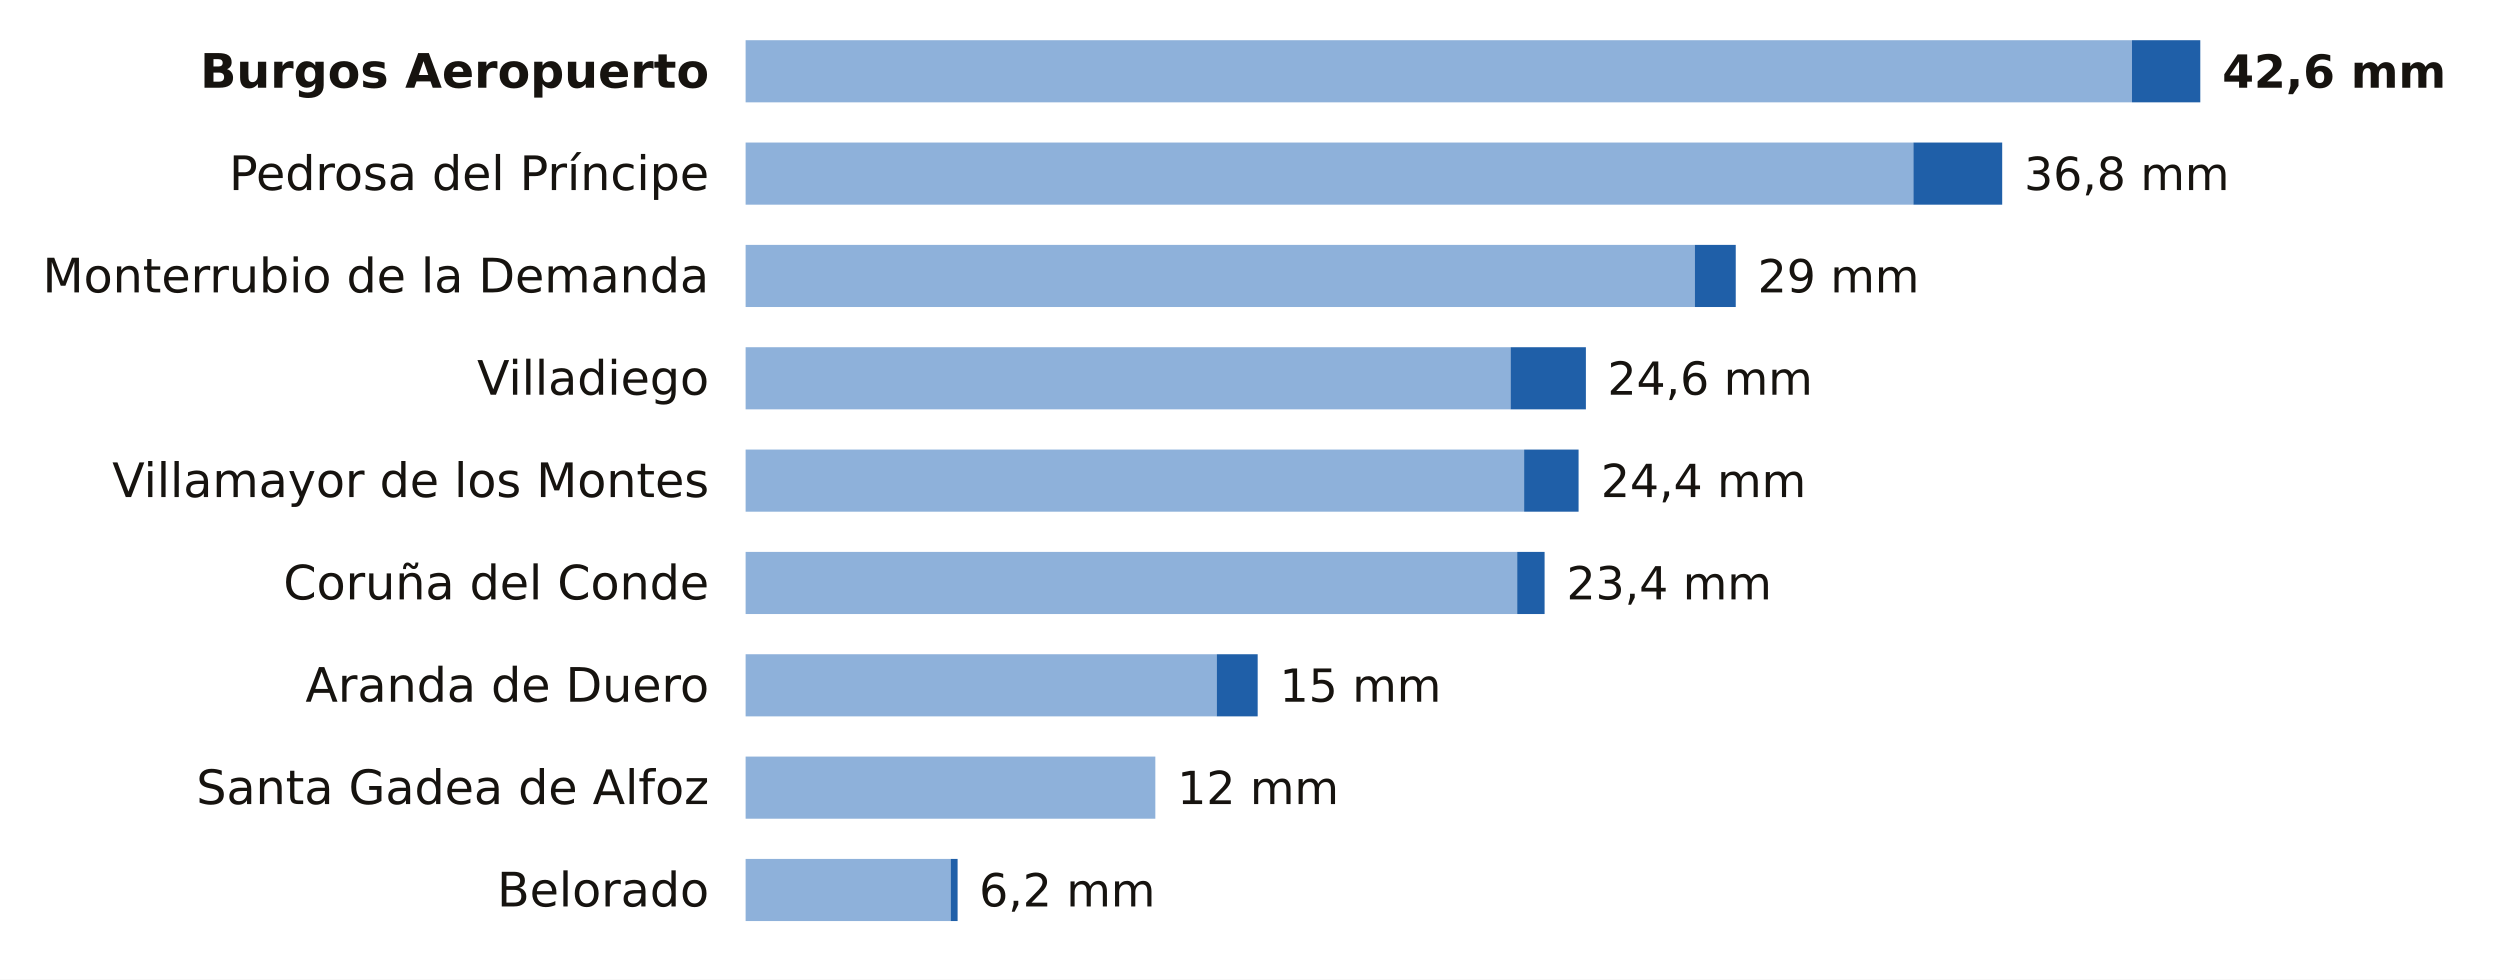
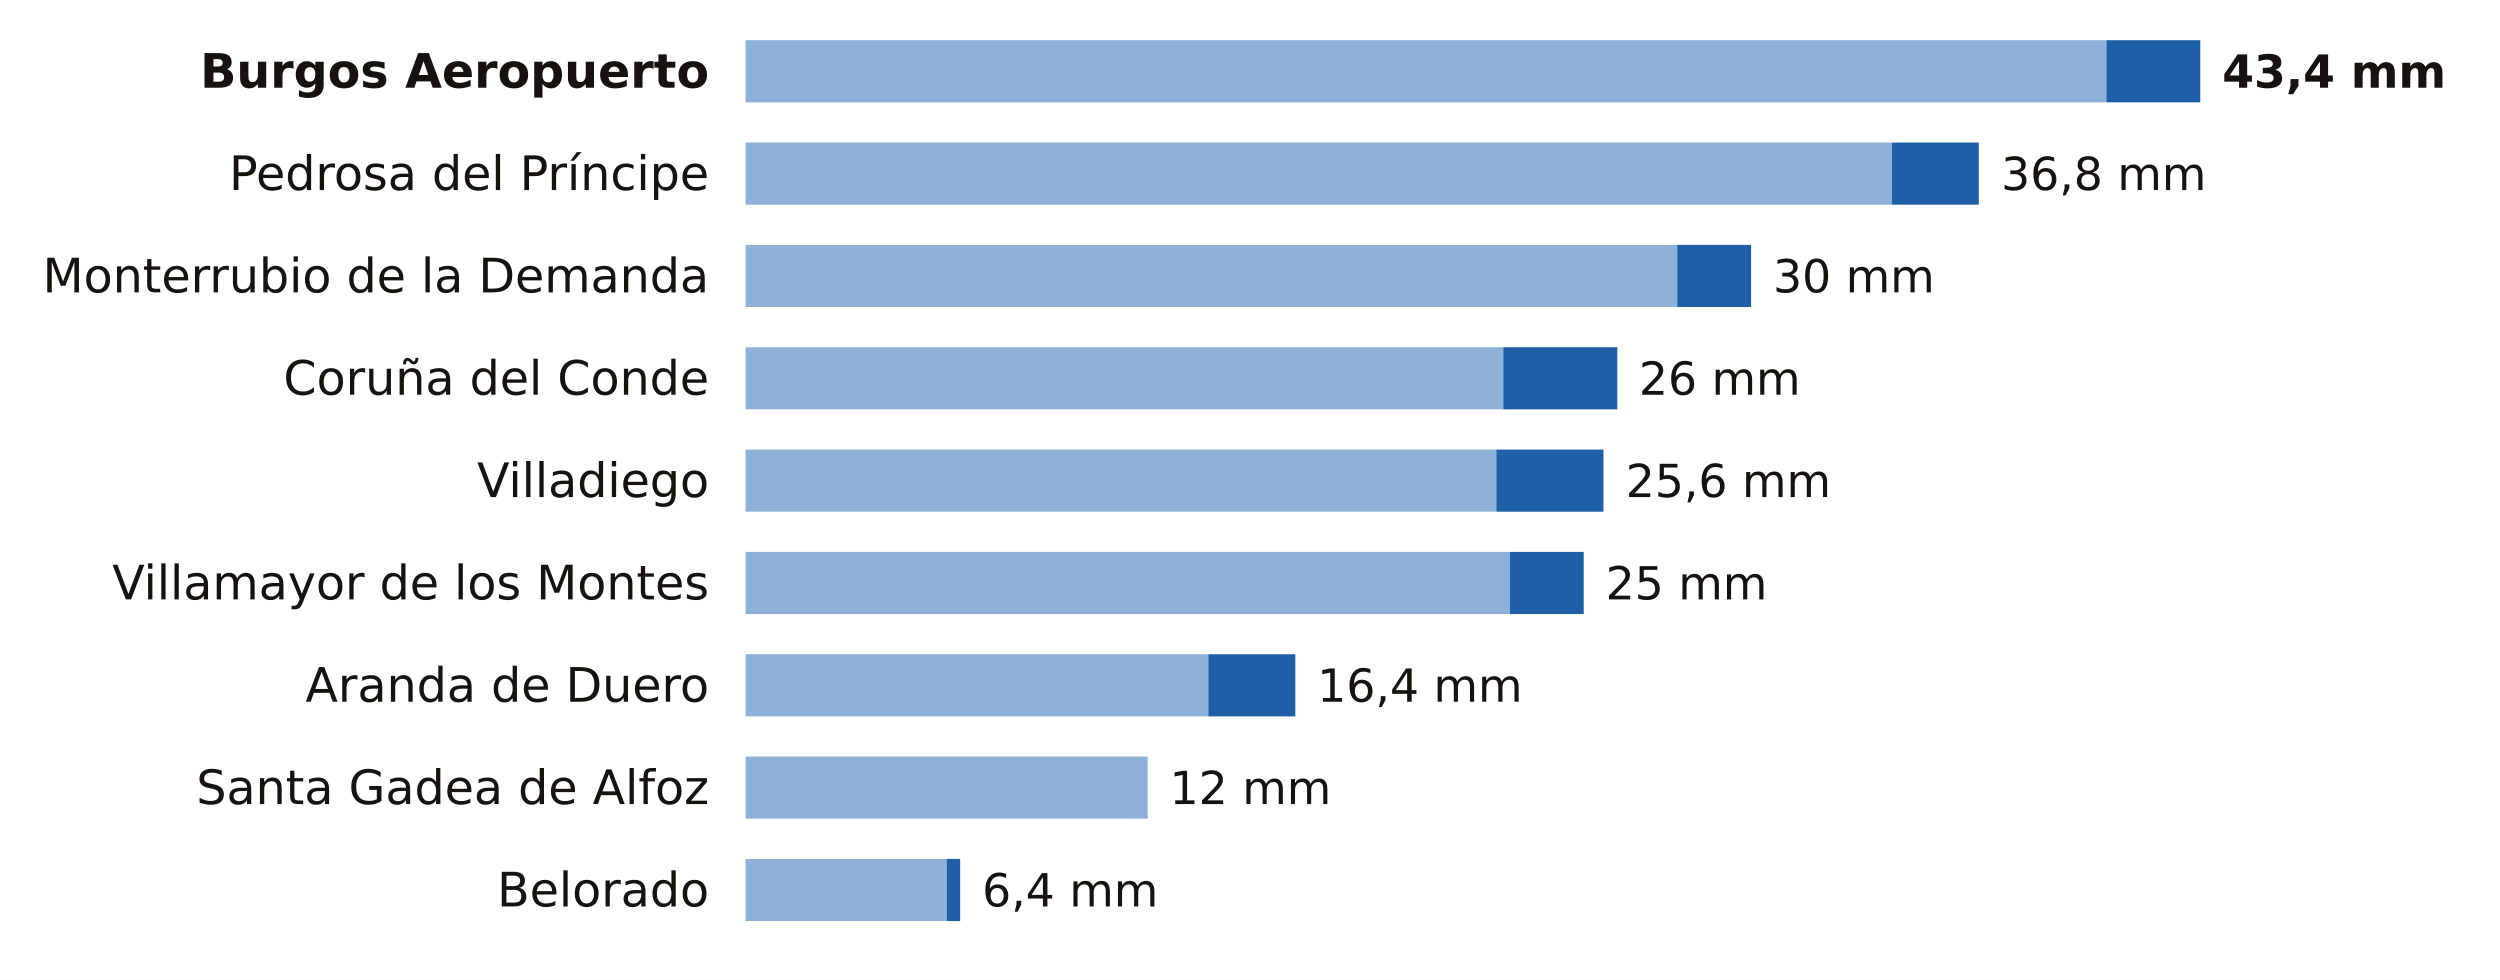
<svg xmlns="http://www.w3.org/2000/svg" viewBox="0 0 684 268" width="684" height="268" role="img" aria-label="La lluvia de los últimos 7 días en las estaciones de AEMET de Burgos">
  <rect width="684" height="268" fill="#FFFFFF" />
  <text x="194.0" y="24.0" font-size="13" fill="#16130F" text-anchor="end" font-weight="600" font-family="Public Sans, DejaVu Sans, Arial, sans-serif">Burgos Aeropuerto</text>
-   <rect x="204" y="11" width="379.3" height="17" fill="#8EB1DA" />
-   <rect x="583.3" y="11" width="18.7" height="17" fill="#1F5FA8" />
-   <text x="608.0" y="24.0" font-size="12.5" fill="#16130F" text-anchor="start" font-weight="700" font-family="Public Sans, DejaVu Sans, Arial, sans-serif">42,6 mm</text>
+   <rect x="204" y="11" width="372.3" height="17" fill="#8EB1DA" />
+   <rect x="576.3" y="11" width="25.7" height="17" fill="#1F5FA8" />
+   <text x="608.0" y="24.0" font-size="12.5" fill="#16130F" text-anchor="start" font-weight="700" font-family="Public Sans, DejaVu Sans, Arial, sans-serif">43,4 mm</text>
  <text x="194.0" y="52.0" font-size="13" fill="#16130F" text-anchor="end" font-weight="400" font-family="Public Sans, DejaVu Sans, Arial, sans-serif">Pedrosa del Príncipe</text>
-   <rect x="204" y="39" width="319.5" height="17" fill="#8EB1DA" />
-   <rect x="523.5" y="39" width="24.3" height="17" fill="#1F5FA8" />
-   <text x="553.8" y="52.0" font-size="12.5" fill="#16130F" text-anchor="start" font-weight="500" font-family="Public Sans, DejaVu Sans, Arial, sans-serif">36,8 mm</text>
+   <rect x="204" y="39" width="313.6" height="17" fill="#8EB1DA" />
+   <rect x="517.6" y="39" width="23.8" height="17" fill="#1F5FA8" />
+   <text x="547.5" y="52.0" font-size="12.5" fill="#16130F" text-anchor="start" font-weight="500" font-family="Public Sans, DejaVu Sans, Arial, sans-serif">36,8 mm</text>
  <text x="194.0" y="80.0" font-size="13" fill="#16130F" text-anchor="end" font-weight="400" font-family="Public Sans, DejaVu Sans, Arial, sans-serif">Monterrubio de la Demanda</text>
-   <rect x="204" y="67" width="259.7" height="17" fill="#8EB1DA" />
-   <rect x="463.7" y="67" width="11.2" height="17" fill="#1F5FA8" />
-   <text x="480.9" y="80.0" font-size="12.5" fill="#16130F" text-anchor="start" font-weight="500" font-family="Public Sans, DejaVu Sans, Arial, sans-serif">29 mm</text>
-   <text x="194.0" y="108.0" font-size="13" fill="#16130F" text-anchor="end" font-weight="400" font-family="Public Sans, DejaVu Sans, Arial, sans-serif">Villadiego</text>
-   <rect x="204" y="95" width="209.3" height="17" fill="#8EB1DA" />
-   <rect x="413.3" y="95" width="20.6" height="17" fill="#1F5FA8" />
-   <text x="439.8" y="108.0" font-size="12.5" fill="#16130F" text-anchor="start" font-weight="500" font-family="Public Sans, DejaVu Sans, Arial, sans-serif">24,6 mm</text>
-   <text x="194.0" y="136.0" font-size="13" fill="#16130F" text-anchor="end" font-weight="400" font-family="Public Sans, DejaVu Sans, Arial, sans-serif">Villamayor de los Montes</text>
-   <rect x="204" y="123" width="213.0" height="17" fill="#8EB1DA" />
-   <rect x="417.0" y="123" width="14.9" height="17" fill="#1F5FA8" />
-   <text x="438.0" y="136.0" font-size="12.5" fill="#16130F" text-anchor="start" font-weight="500" font-family="Public Sans, DejaVu Sans, Arial, sans-serif">24,4 mm</text>
-   <text x="194.0" y="164.0" font-size="13" fill="#16130F" text-anchor="end" font-weight="400" font-family="Public Sans, DejaVu Sans, Arial, sans-serif">Coruña del Conde</text>
-   <rect x="204" y="151" width="211.1" height="17" fill="#8EB1DA" />
-   <rect x="415.1" y="151" width="7.5" height="17" fill="#1F5FA8" />
-   <text x="428.6" y="164.0" font-size="12.5" fill="#16130F" text-anchor="start" font-weight="500" font-family="Public Sans, DejaVu Sans, Arial, sans-serif">23,4 mm</text>
+   <rect x="204" y="67" width="254.9" height="17" fill="#8EB1DA" />
+   <rect x="458.9" y="67" width="20.2" height="17" fill="#1F5FA8" />
+   <text x="485.1" y="80.0" font-size="12.5" fill="#16130F" text-anchor="start" font-weight="500" font-family="Public Sans, DejaVu Sans, Arial, sans-serif">30 mm</text>
+   <text x="194.0" y="108.0" font-size="13" fill="#16130F" text-anchor="end" font-weight="400" font-family="Public Sans, DejaVu Sans, Arial, sans-serif">Coruña del Conde</text>
+   <rect x="204" y="95" width="207.3" height="17" fill="#8EB1DA" />
+   <rect x="411.3" y="95" width="31.2" height="17" fill="#1F5FA8" />
+   <text x="448.4" y="108.0" font-size="12.5" fill="#16130F" text-anchor="start" font-weight="500" font-family="Public Sans, DejaVu Sans, Arial, sans-serif">26 mm</text>
+   <text x="194.0" y="136.0" font-size="13" fill="#16130F" text-anchor="end" font-weight="400" font-family="Public Sans, DejaVu Sans, Arial, sans-serif">Villadiego</text>
+   <rect x="204" y="123" width="205.4" height="17" fill="#8EB1DA" />
+   <rect x="409.4" y="123" width="29.3" height="17" fill="#1F5FA8" />
+   <text x="444.8" y="136.0" font-size="12.5" fill="#16130F" text-anchor="start" font-weight="500" font-family="Public Sans, DejaVu Sans, Arial, sans-serif">25,6 mm</text>
+   <text x="194.0" y="164.0" font-size="13" fill="#16130F" text-anchor="end" font-weight="400" font-family="Public Sans, DejaVu Sans, Arial, sans-serif">Villamayor de los Montes</text>
+   <rect x="204" y="151" width="209.1" height="17" fill="#8EB1DA" />
+   <rect x="413.1" y="151" width="20.2" height="17" fill="#1F5FA8" />
+   <text x="439.3" y="164.0" font-size="12.5" fill="#16130F" text-anchor="start" font-weight="500" font-family="Public Sans, DejaVu Sans, Arial, sans-serif">25 mm</text>
  <text x="194.0" y="192.0" font-size="13" fill="#16130F" text-anchor="end" font-weight="400" font-family="Public Sans, DejaVu Sans, Arial, sans-serif">Aranda de Duero</text>
-   <rect x="204" y="179" width="128.9" height="17" fill="#8EB1DA" />
-   <rect x="332.9" y="179" width="11.2" height="17" fill="#1F5FA8" />
-   <text x="350.1" y="192.0" font-size="12.5" fill="#16130F" text-anchor="start" font-weight="500" font-family="Public Sans, DejaVu Sans, Arial, sans-serif">15 mm</text>
+   <rect x="204" y="179" width="126.6" height="17" fill="#8EB1DA" />
+   <rect x="330.6" y="179" width="23.8" height="17" fill="#1F5FA8" />
+   <text x="360.4" y="192.0" font-size="12.5" fill="#16130F" text-anchor="start" font-weight="500" font-family="Public Sans, DejaVu Sans, Arial, sans-serif">16,4 mm</text>
  <text x="194.0" y="220.0" font-size="13" fill="#16130F" text-anchor="end" font-weight="400" font-family="Public Sans, DejaVu Sans, Arial, sans-serif">Santa Gadea de Alfoz</text>
-   <rect x="204" y="207" width="112.1" height="17" fill="#8EB1DA" />
-   <text x="322.1" y="220.0" font-size="12.5" fill="#16130F" text-anchor="start" font-weight="500" font-family="Public Sans, DejaVu Sans, Arial, sans-serif">12 mm</text>
+   <rect x="204" y="207" width="110.0" height="17" fill="#8EB1DA" />
+   <text x="320.0" y="220.0" font-size="12.5" fill="#16130F" text-anchor="start" font-weight="500" font-family="Public Sans, DejaVu Sans, Arial, sans-serif">12 mm</text>
  <text x="194.0" y="248.0" font-size="13" fill="#16130F" text-anchor="end" font-weight="400" font-family="Public Sans, DejaVu Sans, Arial, sans-serif">Belorado</text>
-   <rect x="204" y="235" width="56.1" height="17" fill="#8EB1DA" />
-   <rect x="260.1" y="235" width="1.9" height="17" fill="#1F5FA8" />
-   <text x="267.9" y="248.0" font-size="12.5" fill="#16130F" text-anchor="start" font-weight="500" font-family="Public Sans, DejaVu Sans, Arial, sans-serif">6,2 mm</text>
+   <rect x="204" y="235" width="55.0" height="17" fill="#8EB1DA" />
+   <rect x="259.0" y="235" width="3.7" height="17" fill="#1F5FA8" />
+   <text x="268.7" y="248.0" font-size="12.5" fill="#16130F" text-anchor="start" font-weight="500" font-family="Public Sans, DejaVu Sans, Arial, sans-serif">6,4 mm</text>
</svg>
